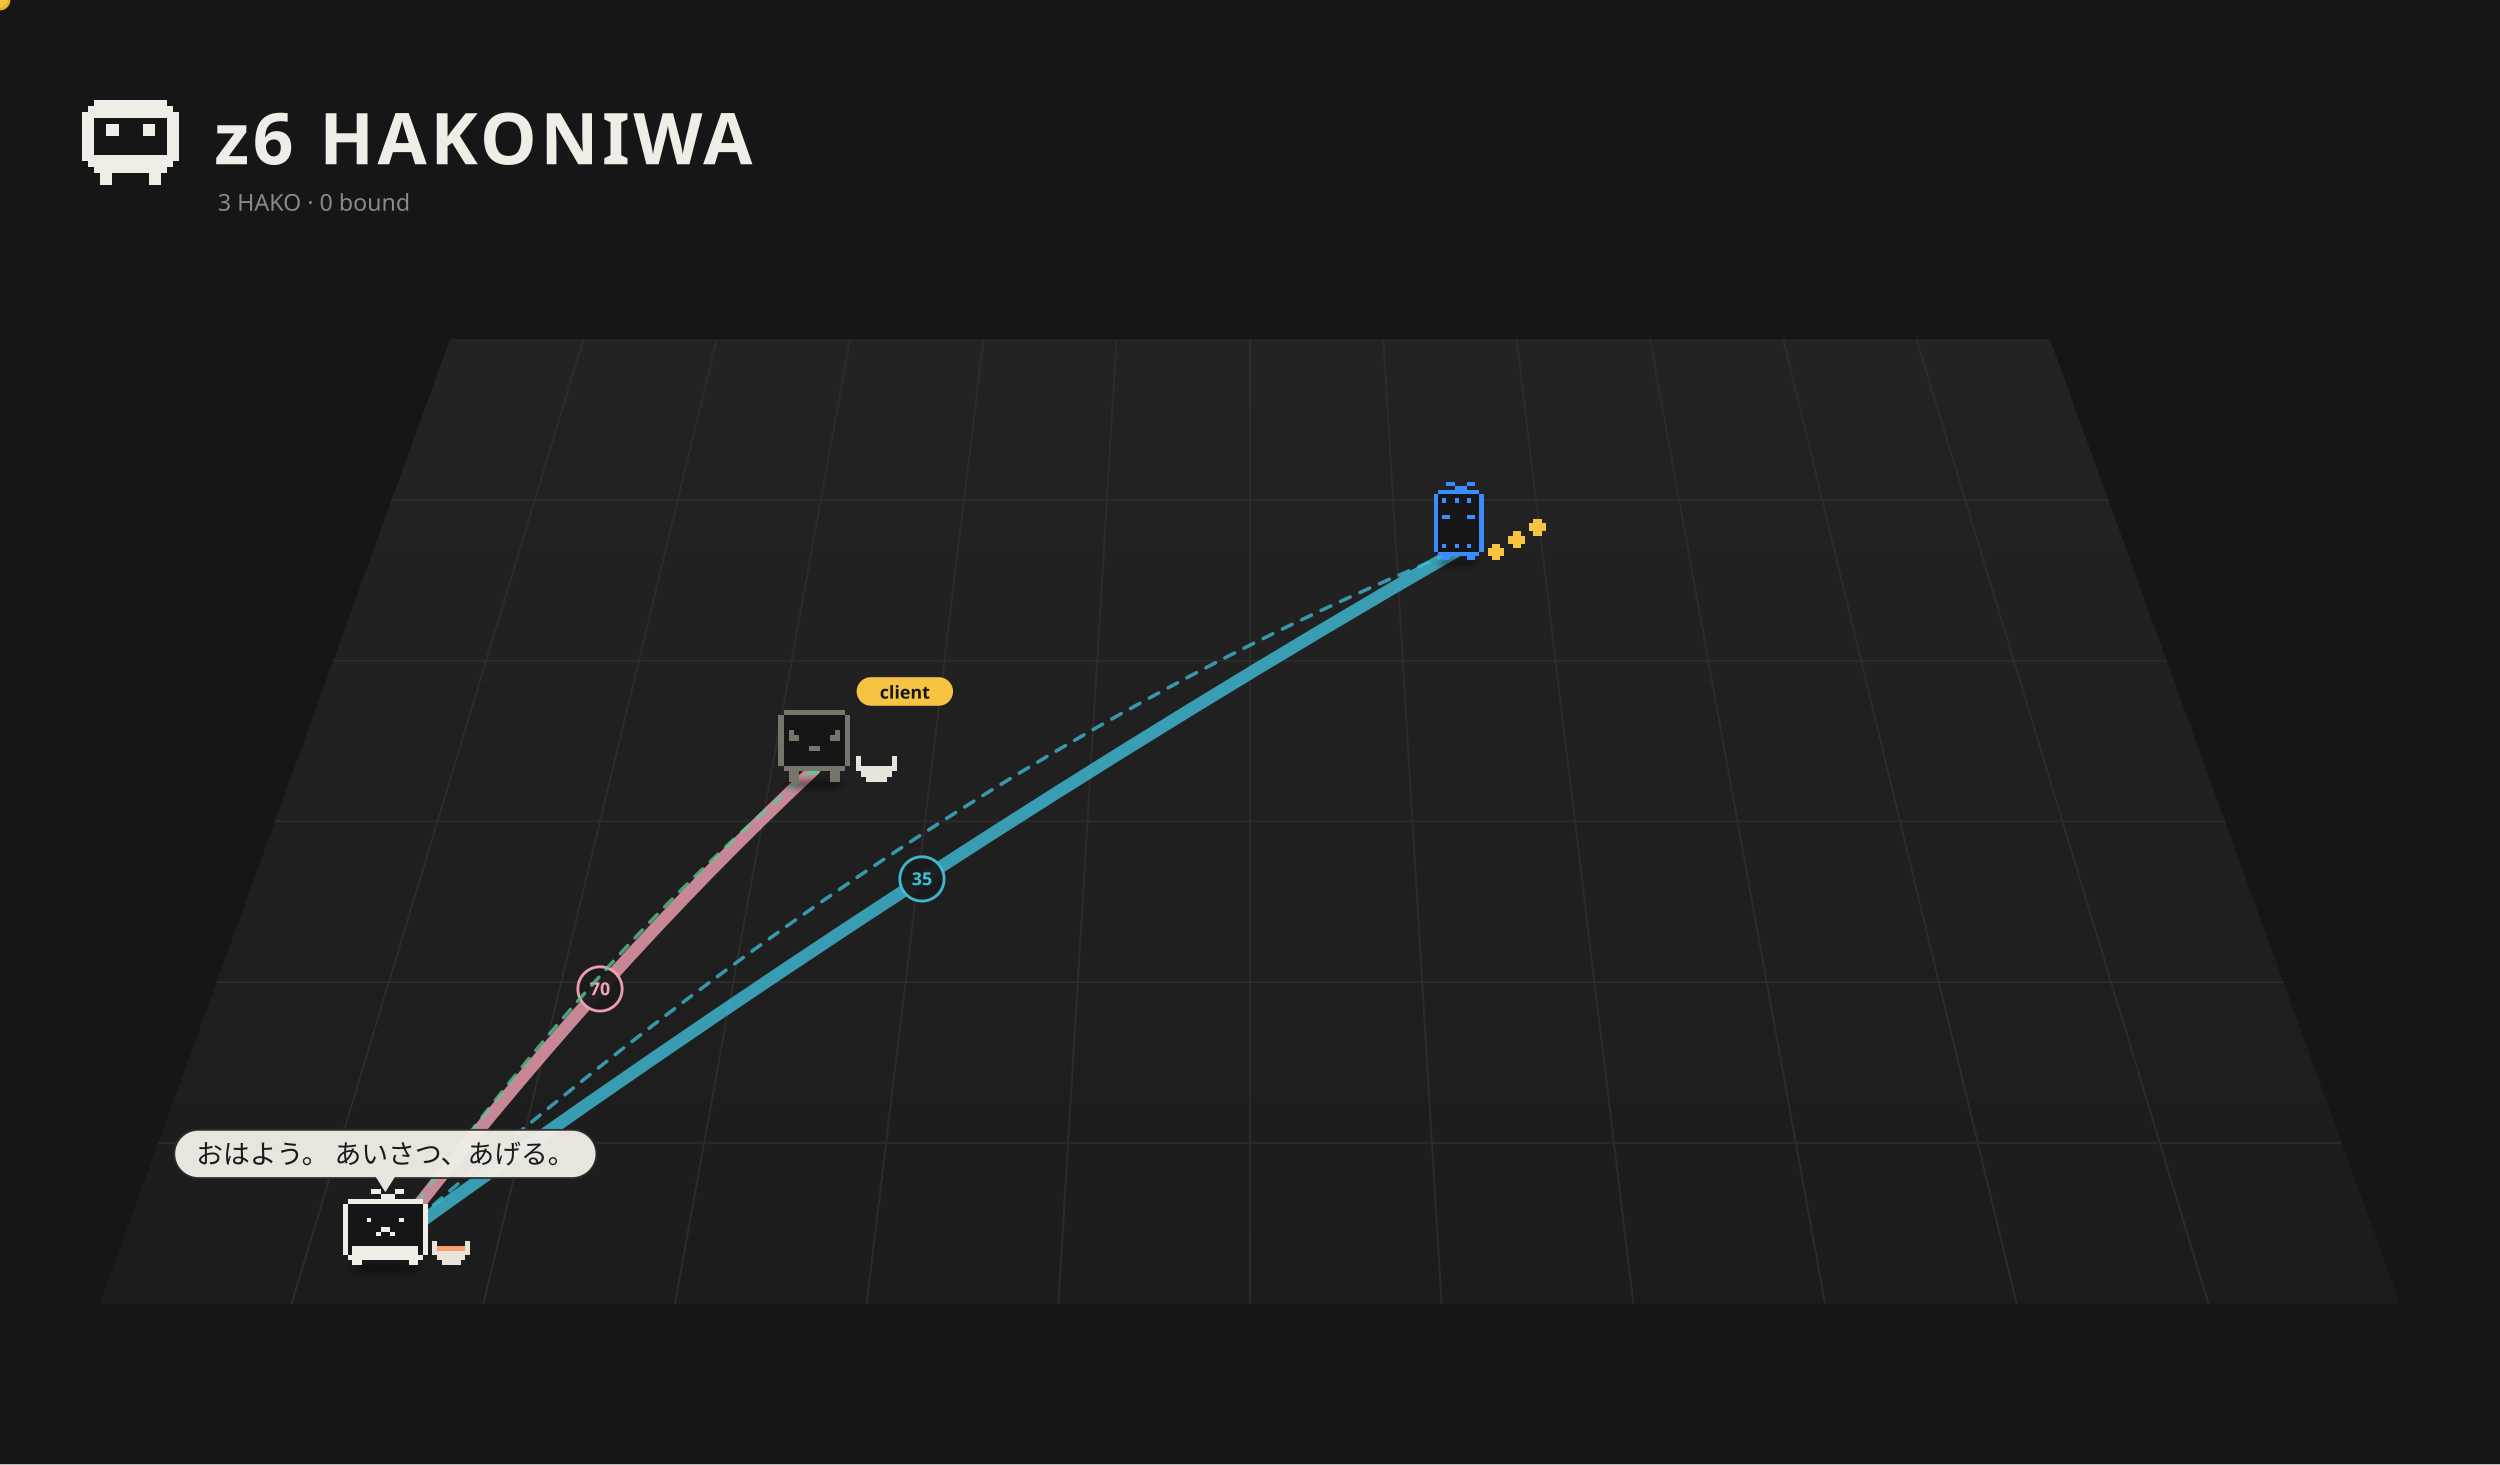
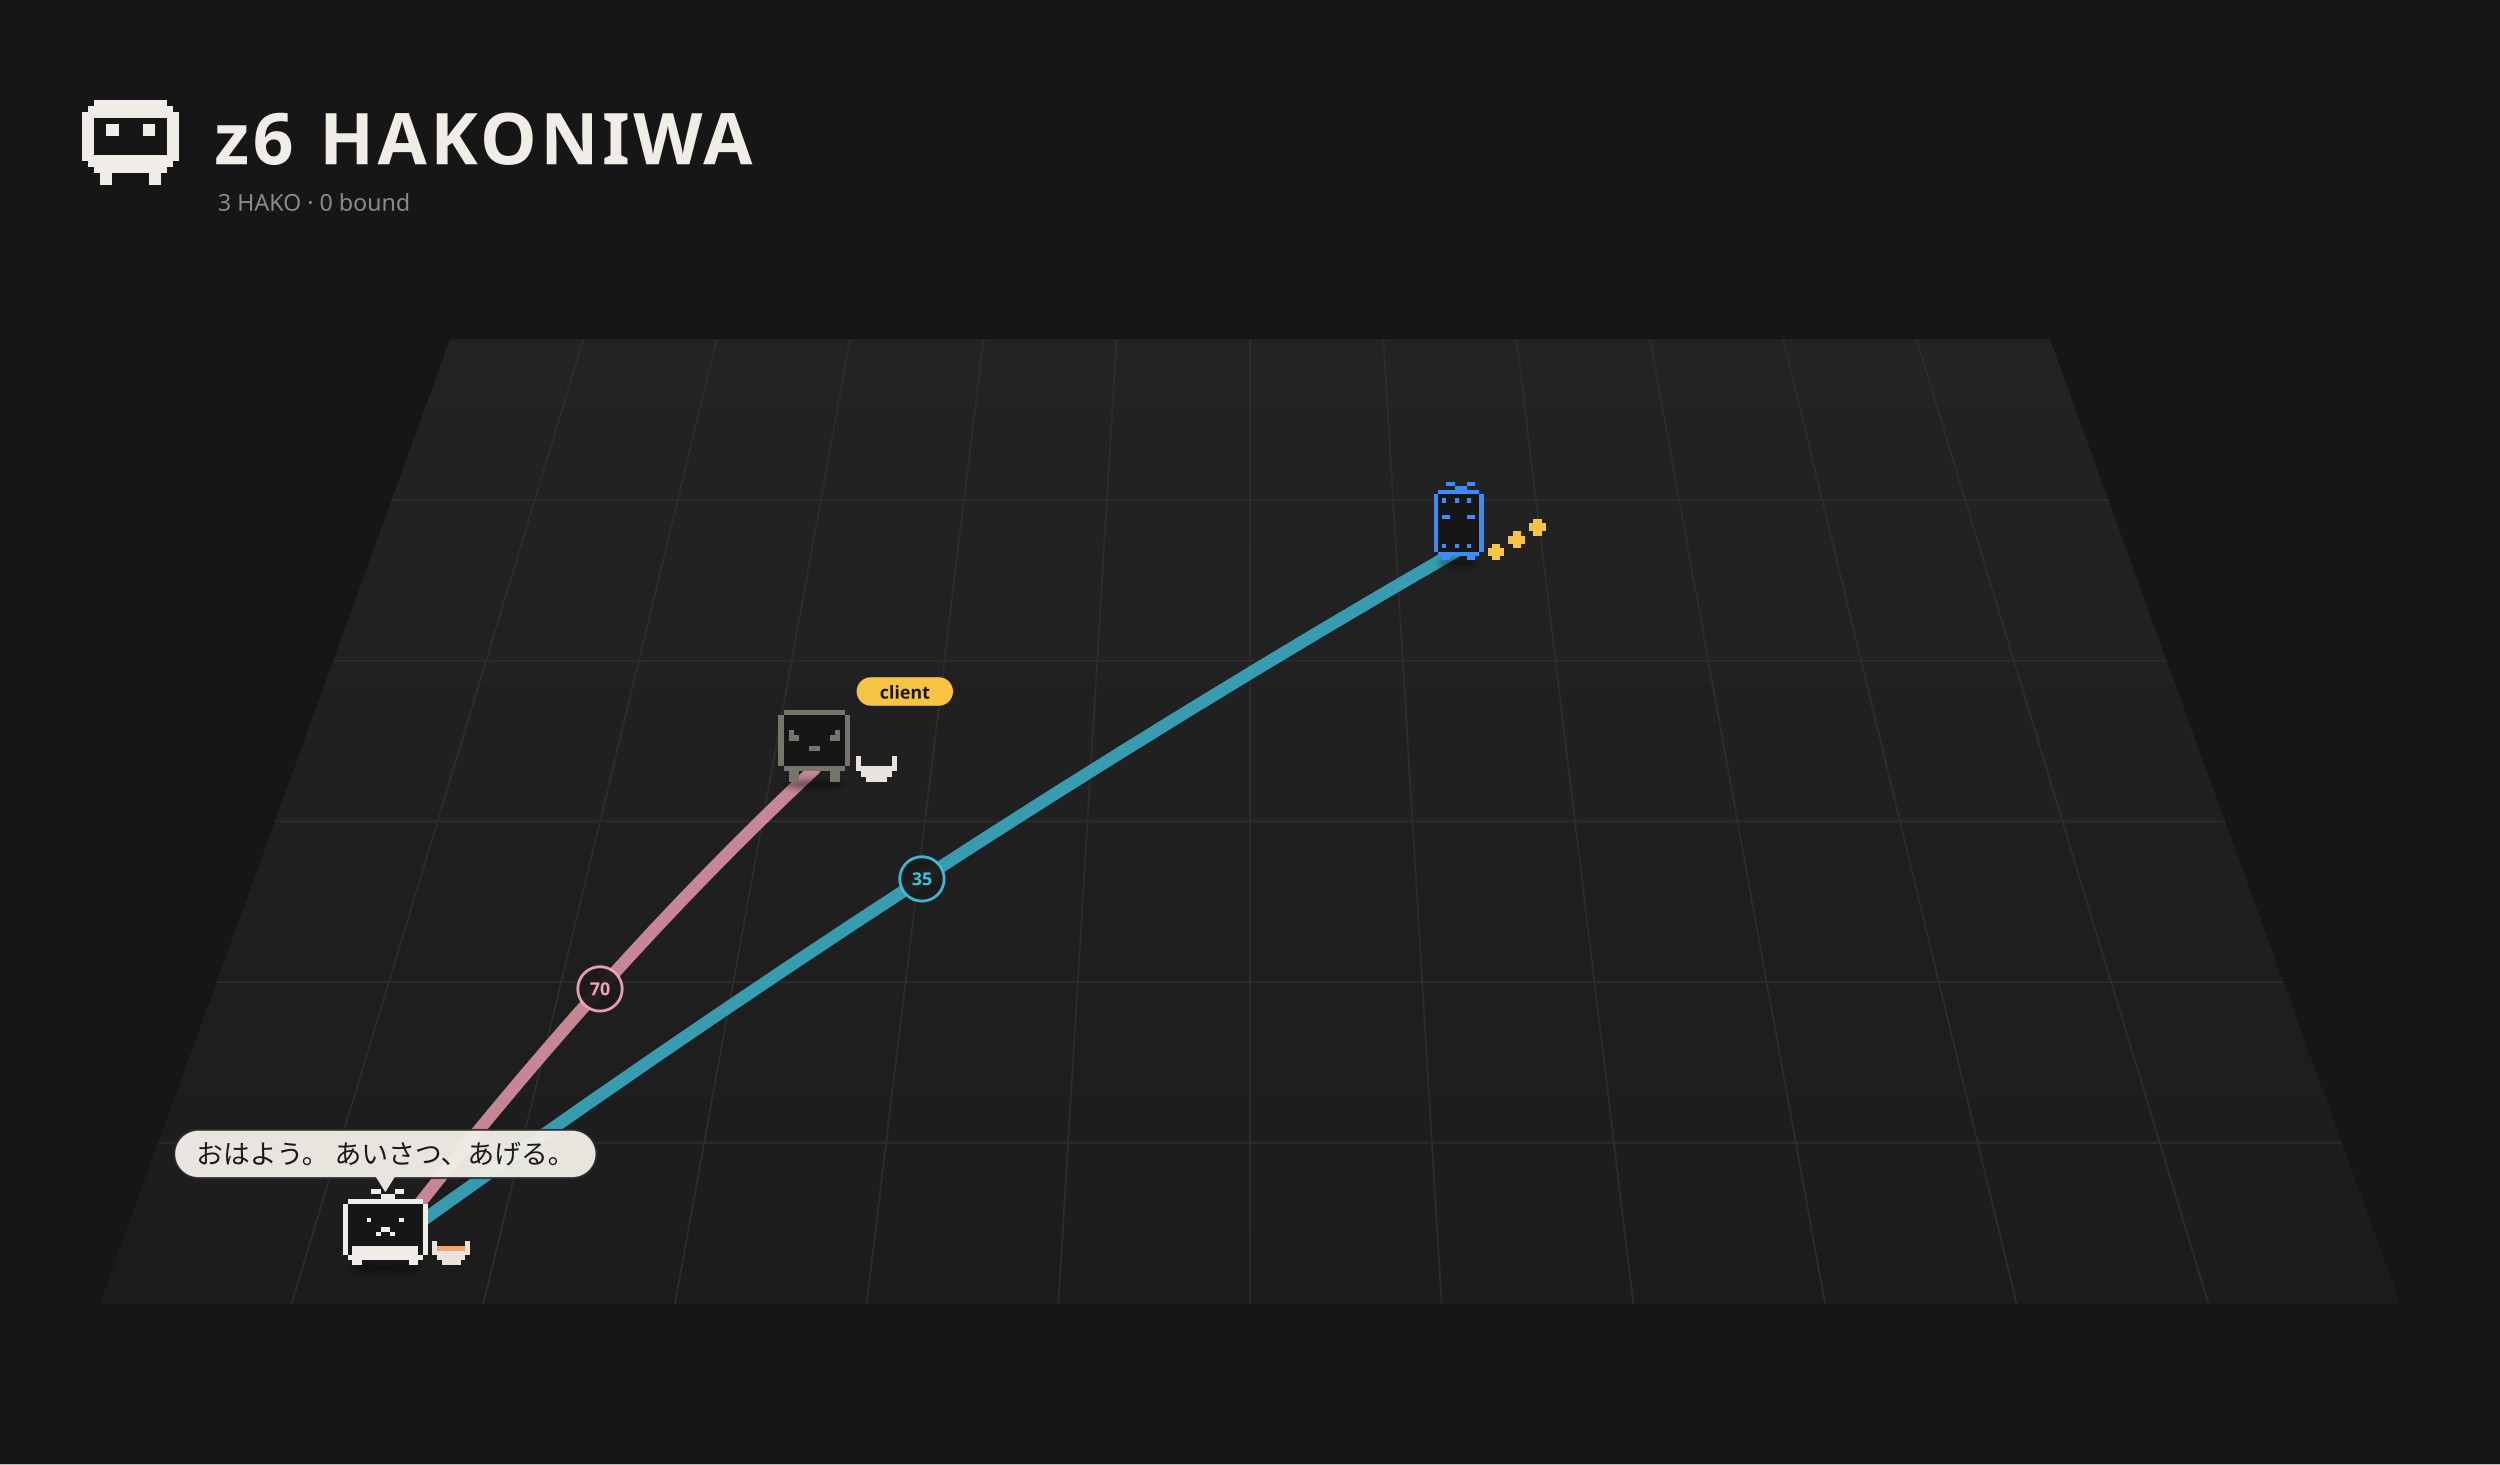
<svg xmlns="http://www.w3.org/2000/svg" viewBox="0 0 1400 820" width="1400" height="820">
  <rect width="1400" height="820" fill="#161616" />
  <defs>
    <linearGradient id="fl1" x1="0" y1="0" x2="0" y2="1">
      <stop offset="0" stop-color="#232323" />
      <stop offset="1" stop-color="#1c1c1c" />
    </linearGradient>
    <filter id="ds2" x="-30%" y="-80%" width="160%" height="260%">
      <feGaussianBlur stdDeviation="3.18" />
    </filter>
    <filter id="ds3" x="-30%" y="-80%" width="160%" height="260%">
      <feGaussianBlur stdDeviation="3.18" />
    </filter>
    <filter id="ds4" x="-30%" y="-80%" width="160%" height="260%">
      <feGaussianBlur stdDeviation="3.18" />
    </filter>
  </defs>
  <path d="M252.0,190 L1148.0,190 L1344.0,730 L56.0,730 Z" fill="url(#fl1)" />
  <path d="M326.7,190.0 L163.3,730.0" stroke="#2c2c2c" stroke-width="1" />
  <path d="M401.3,190.0 L270.7,730.0" stroke="#2c2c2c" stroke-width="1" />
  <path d="M476.0,190.0 L378.0,730.0" stroke="#2c2c2c" stroke-width="1" />
  <path d="M550.7,190.0 L485.3,730.0" stroke="#2c2c2c" stroke-width="1" />
  <path d="M625.3,190.0 L592.7,730.0" stroke="#2c2c2c" stroke-width="1" />
  <path d="M700.0,190.0 L700.0,730.0" stroke="#2c2c2c" stroke-width="1" />
  <path d="M774.7,190.0 L807.3,730.0" stroke="#2c2c2c" stroke-width="1" />
  <path d="M849.3,190.0 L914.7,730.0" stroke="#2c2c2c" stroke-width="1" />
  <path d="M924.0,190.0 L1022.0,730.0" stroke="#2c2c2c" stroke-width="1" />
  <path d="M998.7,190.0 L1129.3,730.0" stroke="#2c2c2c" stroke-width="1" />
  <path d="M1073.3,190.0 L1236.7,730.0" stroke="#2c2c2c" stroke-width="1" />
  <path d="M219.3,280.0 L1180.7,280.0" stroke="#2c2c2c" stroke-width="1" />
  <path d="M186.7,370.0 L1213.3,370.0" stroke="#2c2c2c" stroke-width="1" />
  <path d="M154.0,460.0 L1246.0,460.0" stroke="#2c2c2c" stroke-width="1" />
  <path d="M121.3,550.0 L1278.7,550.0" stroke="#2c2c2c" stroke-width="1" />
  <path d="M88.7,640.0 L1311.3,640.0" stroke="#2c2c2c" stroke-width="1" />
  <path d="M52.80 56.00h40.80v3.40h-40.80zM49.40 59.40h47.60v3.40h-47.60zM46.00 62.80h54.40v3.40h-54.40zM46.00 66.20h6.80v3.40h-6.80zM93.60 66.20h6.80v3.40h-6.80zM46.00 69.60h6.80v3.40h-6.80zM59.60 69.60h6.80v3.40h-6.80zM80.00 69.60h6.80v3.40h-6.80zM93.60 69.60h6.80v3.40h-6.80zM46.00 73.00h6.80v3.40h-6.80zM59.60 73.00h6.80v3.40h-6.80zM80.00 73.00h6.80v3.40h-6.80zM93.60 73.00h6.80v3.40h-6.80zM46.00 76.40h6.80v3.40h-6.80zM93.60 76.40h6.80v3.40h-6.80zM46.00 79.80h6.80v3.40h-6.80zM93.60 79.80h6.80v3.40h-6.80zM46.00 83.20h6.80v3.40h-6.80zM93.60 83.20h6.80v3.40h-6.80zM46.00 86.60h54.40v3.40h-54.40zM49.40 90.00h47.60v3.40h-47.60zM52.80 93.40h40.80v3.40h-40.80zM56.20 96.80h6.80v3.40h-6.80zM83.40 96.80h6.80v3.40h-6.80zM56.20 100.20h6.80v3.40h-6.80zM83.40 100.20h6.80v3.40h-6.80z" fill="#f0ede6" shape-rendering="crispEdges" />
  <text x="120" y="92" font-size="40" font-weight="bold" font-family="sans-serif" fill="#f0ede6" letter-spacing="2">z6 HAKONIWA</text>
  <text class="L-en" x="122" y="118" font-size="13" font-family="sans-serif" fill="#8a8a8a">3 HAKO · 0 bound</text>
  <text class="L-ja" display="none" x="122" y="118" font-size="13" font-family="sans-serif" fill="#8a8a8a">3 HAKO　綴じた 0</text>
-   <path d="M215.8,698.5 Q336.0,543.0 456.1,430.7" fill="none" stroke="#f5a3b5" stroke-width="7.00" opacity="0.79" stroke-linecap="round" />
+   <path d="M215.8,698.5 Q336.0,543.0 456.1,430.7" fill="none" stroke="#f5a3b5" stroke-width="7.00" opacity="0.78" stroke-linecap="round" />
  <circle cx="336.0" cy="553.8" r="12.4" fill="#1a1a1a" stroke="#f5a3b5" stroke-width="1.6" opacity="0.95" />
  <text x="336.0" y="557.3" font-size="10" font-family="system-ui,sans-serif" fill="#f5a3b5" text-anchor="middle" font-weight="bold">70</text>
-   <path d="M215.8,698.5 Q516.3,481.2 816.9,307.9" fill="none" stroke="#3fbfd9" stroke-width="7.00" opacity="0.79" stroke-linecap="round" />
+   <path d="M215.8,698.5 Q516.3,481.2 816.9,307.9" fill="none" stroke="#3fbfd9" stroke-width="7.00" opacity="0.78" stroke-linecap="round" />
  <circle cx="516.3" cy="492.2" r="12.4" fill="#1a1a1a" stroke="#3fbfd9" stroke-width="1.6" opacity="0.95" />
  <text x="516.3" y="495.7" font-size="10" font-family="system-ui,sans-serif" fill="#3fbfd9" text-anchor="middle" font-weight="bold">35</text>
-   <g>
-     <path d="M456.1,430.7 Q336.0,528.6 215.8,698.5" fill="none" stroke="#5ec99a" stroke-width="2" stroke-dasharray="6 6" opacity="0.75" stroke-linecap="round">
-       <animate attributeName="stroke-dashoffset" values="24;0" dur="1.2s" repeatCount="indefinite" />
-     </path>
-     <circle cx="456.1" cy="430.7" r="3" fill="#5ec99a" />
-     <circle cx="215.8" cy="698.5" r="3" fill="#5ec99a" />
-     <circle r="5" fill="#f6c343" stroke="#e9b02c" stroke-width="1.5">
-       <animateMotion dur="1.5s" repeatCount="indefinite" path="M456.1,430.7 Q336.0,528.6 215.8,698.5" />
-     </circle>
-   </g>
-   <g>
-     <path d="M215.8,698.5 Q516.3,431.1 816.9,307.9" fill="none" stroke="#3fbfd9" stroke-width="2" stroke-dasharray="6 6" opacity="0.75" stroke-linecap="round">
-       <animate attributeName="stroke-dashoffset" values="24;0" dur="1.2s" repeatCount="indefinite" />
-     </path>
-     <circle cx="215.8" cy="698.5" r="3" fill="#3fbfd9" />
-     <circle cx="816.9" cy="307.9" r="3" fill="#3fbfd9" />
-     <circle r="5" fill="#f6c343" stroke="#e9b02c" stroke-width="1.5">
-       <animateMotion dur="1.5s" repeatCount="indefinite" path="M215.8,698.5 Q516.3,431.1 816.9,307.9" />
-     </circle>
-   </g>
  <g transform="translate(816.9,311.5) scale(0.525)">
    <ellipse cx="0.00" cy="7.15" rx="22.26" ry="4.24" fill="#000" opacity="0.45" filter="url(#ds2)" />
    <g>
      <animateTransform attributeName="transform" type="translate" values="0 0;0 -10.00;0 0" dur="0.8s" begin="-0.77s" calcMode="spline" keySplines="0.42 0 0.58 1;0.42 0 0.58 1" additive="sum" repeatCount="indefinite" />
      <path d="M-22.08 -70.58h44.17v4.42h-44.17zM-26.50 -66.17h53.00v4.42h-53.00zM-26.50 -61.75h53.00v4.42h-53.00zM-26.50 -57.33h53.00v4.42h-53.00zM-26.50 -52.92h53.00v4.42h-53.00zM-26.50 -48.50h53.00v4.42h-53.00zM-26.50 -44.08h53.00v4.42h-53.00zM-26.50 -39.67h53.00v4.42h-53.00zM-26.50 -35.25h53.00v4.42h-53.00zM-26.50 -30.83h53.00v4.42h-53.00zM-26.50 -26.42h53.00v4.42h-53.00zM-26.50 -22.00h53.00v4.42h-53.00zM-26.50 -17.58h53.00v4.42h-53.00zM-26.50 -13.17h53.00v4.42h-53.00zM-26.50 -8.75h53.00v4.42h-53.00zM-22.08 -4.33h44.17v4.42h-44.17z" fill="#161616" shape-rendering="crispEdges" />
      <path d="M-13.25 -79.42h8.83v4.42h-8.83zM8.83 -79.42h8.83v4.42h-8.83zM-4.42 -75.00h13.25v4.42h-13.25zM-22.08 -70.58h44.17v4.42h-44.17zM-26.50 -66.17h4.42v4.42h-4.42zM22.08 -66.17h4.42v4.42h-4.42zM-26.50 -61.75h4.42v4.42h-4.42zM-17.67 -61.75h4.42v4.42h-4.42zM-4.42 -61.75h4.42v4.42h-4.42zM8.83 -61.75h4.42v4.42h-4.42zM22.08 -61.75h4.42v4.42h-4.42zM-26.50 -57.33h4.42v4.42h-4.42zM22.08 -57.33h4.42v4.42h-4.42zM-26.50 -52.92h4.42v4.42h-4.42zM22.08 -52.92h4.42v4.42h-4.42zM-26.50 -48.50h4.42v4.42h-4.42zM22.08 -48.50h4.42v4.42h-4.42zM-26.50 -44.08h4.42v4.42h-4.42zM-17.67 -44.08h8.83v4.42h-8.83zM8.83 -44.08h8.83v4.42h-8.83zM22.08 -44.08h4.42v4.42h-4.42zM-26.50 -39.67h4.42v4.42h-4.42zM22.08 -39.67h4.42v4.42h-4.42zM-26.50 -35.25h4.42v4.42h-4.42zM22.08 -35.25h4.42v4.42h-4.42zM-26.50 -30.83h4.42v4.42h-4.42zM22.08 -30.83h4.42v4.42h-4.42zM-26.50 -26.42h4.42v4.42h-4.42zM22.08 -26.42h4.42v4.42h-4.42zM-26.50 -22.00h4.42v4.42h-4.42zM22.08 -22.00h4.42v4.42h-4.42zM-26.50 -17.58h4.42v4.42h-4.42zM22.08 -17.58h4.42v4.42h-4.42zM-26.50 -13.17h4.42v4.42h-4.42zM-17.67 -13.17h4.42v4.42h-4.42zM-4.42 -13.17h4.42v4.42h-4.42zM8.83 -13.17h4.42v4.42h-4.42zM22.08 -13.17h4.42v4.42h-4.42zM-26.50 -8.75h4.42v4.42h-4.42zM22.08 -8.75h4.42v4.42h-4.42zM-22.08 -4.33h44.17v4.42h-44.17zM-17.67 0.08h8.83v4.42h-8.83zM8.83 0.08h8.83v4.42h-8.83z" fill="#3b8cff" shape-rendering="crispEdges" />
    </g>
    <g>
      <animateTransform attributeName="transform" type="translate" values="0 0;0 -7.95;0 0" dur="0.9s" begin="0.00s" calcMode="spline" keySplines="0.42 0 0.58 1;0.42 0 0.58 1" additive="sum" repeatCount="indefinite" />
      <path d="M35.33 -13.17h8.83v4.42h-8.83zM30.92 -8.75h17.67v4.42h-17.67zM30.92 -4.33h17.67v4.42h-17.67zM35.33 0.08h8.83v4.42h-8.83z" fill="#f6c343" shape-rendering="crispEdges" />
    </g>
    <g>
      <animateTransform attributeName="transform" type="translate" values="0 0;0 -7.95;0 0" dur="0.9s" begin="-0.30s" calcMode="spline" keySplines="0.42 0 0.58 1;0.42 0 0.58 1" additive="sum" repeatCount="indefinite" />
      <path d="M57.42 -26.42h8.83v4.42h-8.83zM53.00 -22.00h17.67v4.42h-17.67zM53.00 -17.58h17.67v4.42h-17.67zM57.42 -13.17h8.83v4.42h-8.83z" fill="#f6c343" shape-rendering="crispEdges" />
    </g>
    <g>
      <animateTransform attributeName="transform" type="translate" values="0 0;0 -7.95;0 0" dur="0.9s" begin="-0.60s" calcMode="spline" keySplines="0.42 0 0.58 1;0.42 0 0.58 1" additive="sum" repeatCount="indefinite" />
      <path d="M79.50 -39.67h8.83v4.42h-8.83zM75.08 -35.25h17.67v4.42h-17.67zM75.08 -30.83h17.67v4.42h-17.67zM79.50 -26.42h8.83v4.42h-8.83z" fill="#f6c343" shape-rendering="crispEdges" />
    </g>
  </g>
  <g transform="translate(456.1,435.2) scale(0.571)">
    <ellipse cx="0.00" cy="7.15" rx="29.68" ry="4.24" fill="#000" opacity="0.45" filter="url(#ds3)" />
    <g>
      <animateTransform attributeName="transform" type="translate" values="0 0;0 -3.94;0 0" dur="1.5s" begin="-0.76s" calcMode="spline" keySplines="0.42 0 0.58 1;0.42 0 0.58 1" additive="sum" repeatCount="indefinite" />
      <animateTransform attributeName="transform" type="rotate" values="0 0.00 4.50;3 0.00 4.50;0 0.00 4.50" dur="2.4s" begin="0s" calcMode="spline" keySplines="0.42 0 0.58 1;0.42 0 0.58 1" additive="sum" repeatCount="indefinite" />
      <path d="M-30.29 -66.17h60.57v5.05h-60.57zM-35.33 -61.12h70.67v5.05h-70.67zM-35.33 -56.07h70.67v5.05h-70.67zM-35.33 -51.02h70.67v5.05h-70.67zM-35.33 -45.98h70.67v5.05h-70.67zM-35.33 -40.93h70.67v5.05h-70.67zM-35.33 -35.88h70.67v5.05h-70.67zM-35.33 -30.83h70.67v5.05h-70.67zM-35.33 -25.79h70.67v5.05h-70.67zM-35.33 -20.74h70.67v5.05h-70.67zM-35.33 -15.69h70.67v5.05h-70.67zM-30.29 -10.64h60.57v5.05h-60.57z" fill="#161616" shape-rendering="crispEdges" />
      <path d="M-30.29 -66.17h60.57v5.05h-60.57zM-35.33 -61.12h5.05v5.05h-5.05zM30.29 -61.12h5.05v5.05h-5.05zM-35.33 -56.07h5.05v5.05h-5.05zM30.29 -56.07h5.05v5.05h-5.05zM-35.33 -51.02h5.05v5.05h-5.05zM30.29 -51.02h5.05v5.05h-5.05zM-35.33 -45.98h5.05v5.05h-5.05zM-25.24 -45.98h5.05v5.05h-5.05zM20.19 -45.98h5.05v5.05h-5.05zM30.29 -45.98h5.05v5.05h-5.05zM-35.33 -40.93h5.05v5.05h-5.05zM-25.24 -40.93h10.10v5.05h-10.10zM15.14 -40.93h10.10v5.05h-10.10zM30.29 -40.93h5.05v5.05h-5.05zM-35.33 -35.88h5.05v5.05h-5.05zM30.29 -35.88h5.05v5.05h-5.05zM-35.33 -30.83h5.05v5.05h-5.05zM-5.05 -30.83h10.10v5.05h-10.10zM30.29 -30.83h5.05v5.05h-5.05zM-35.33 -25.79h5.05v5.05h-5.05zM30.29 -25.79h5.05v5.05h-5.05zM-35.33 -20.74h5.05v5.05h-5.05zM30.29 -20.74h5.05v5.05h-5.05zM-35.33 -15.69h5.05v5.05h-5.05zM30.29 -15.69h5.05v5.05h-5.05zM-30.29 -10.64h60.57v5.05h-60.57zM-25.24 -5.60h10.10v5.05h-10.10zM15.14 -5.60h10.10v5.05h-10.10zM-25.24 -0.55h10.10v5.05h-10.10zM15.14 -0.55h10.10v5.05h-10.10z" fill="#77746a" shape-rendering="crispEdges" />
    </g>
    <path d="M40.38 -20.74h5.05v5.05h-5.05zM75.71 -20.74h5.05v5.05h-5.05zM40.38 -15.69h5.05v5.05h-5.05zM75.71 -15.69h5.05v5.05h-5.05zM40.38 -10.64h40.38v5.05h-40.38zM45.43 -5.60h30.29v5.05h-30.29zM50.48 -0.55h20.19v5.05h-20.19z" fill="#e8e4dc" shape-rendering="crispEdges" />
    <g transform="translate(41.33,-82.26) scale(1.752) translate(-41.33,82.26)">
      <rect x="41.33" y="-91.26" width="54" height="16" rx="8" fill="#f6c343" />
      <text x="68.33" y="-79.26" font-size="10" font-family="sans-serif" font-weight="bold" text-anchor="middle" fill="#151515">client</text>
    </g>
  </g>
  <g transform="translate(215.8,705.2) scale(0.671)">
    <ellipse cx="0.00" cy="7.15" rx="29.68" ry="4.24" fill="#000" opacity="0.45" filter="url(#ds4)" />
    <g>
      <animateTransform attributeName="transform" type="translate" values="0 0;0 -5.59;0 0" dur="0.7s" begin="-0.36s" calcMode="spline" keySplines="0.42 0 0.58 1;0.42 0 0.58 1" additive="sum" repeatCount="indefinite" />
      <path d="M-31.41 -50.46h62.81v3.93h-62.81zM-35.33 -46.54h70.67v3.93h-70.67zM-35.33 -42.61h70.67v3.93h-70.67zM-35.33 -38.69h70.67v3.93h-70.67zM-35.33 -34.76h70.67v3.93h-70.67zM-35.33 -30.83h70.67v3.93h-70.67zM-35.33 -26.91h70.67v3.93h-70.67zM-35.33 -22.98h70.67v3.93h-70.67zM-35.33 -19.06h70.67v3.93h-70.67zM-35.33 -15.13h70.67v3.93h-70.67zM-35.33 -11.20h70.67v3.93h-70.67zM-35.33 -7.28h70.67v3.93h-70.67zM-31.41 -3.35h62.81v3.93h-62.81z" fill="#161616" shape-rendering="crispEdges" />
      <path d="M-11.78 -58.31h7.85v3.93h-7.85zM7.85 -58.31h7.85v3.93h-7.85zM-3.93 -54.39h11.78v3.93h-11.78zM-31.41 -50.46h62.81v3.93h-62.81zM-35.33 -46.54h3.93v3.93h-3.93zM31.41 -46.54h3.93v3.93h-3.93zM-35.33 -42.61h3.93v3.93h-3.93zM31.41 -42.61h3.93v3.93h-3.93zM-35.33 -38.69h3.93v3.93h-3.93zM31.41 -38.69h3.93v3.93h-3.93zM-35.33 -34.76h3.93v3.93h-3.93zM-15.70 -34.76h3.93v3.93h-3.93zM11.78 -34.76h3.93v3.93h-3.93zM31.41 -34.76h3.93v3.93h-3.93zM-35.33 -30.83h3.93v3.93h-3.93zM31.41 -30.83h3.93v3.93h-3.93zM-35.33 -26.91h3.93v3.93h-3.93zM-3.93 -26.91h7.85v3.93h-7.85zM31.41 -26.91h3.93v3.93h-3.93zM-35.33 -22.98h3.93v3.93h-3.93zM-7.85 -22.98h3.93v3.93h-3.93zM3.93 -22.98h3.93v3.93h-3.93zM31.41 -22.98h3.93v3.93h-3.93zM-35.33 -19.06h3.93v3.93h-3.93zM31.41 -19.06h3.93v3.93h-3.93zM-35.33 -15.13h3.93v3.93h-3.93zM31.41 -15.13h3.93v3.93h-3.93zM-35.33 -11.20h3.93v3.93h-3.93zM-27.48 -11.20h54.96v3.93h-54.96zM31.41 -11.20h3.93v3.93h-3.93zM-35.33 -7.28h3.93v3.93h-3.93zM-27.48 -7.28h54.96v3.93h-54.96zM31.41 -7.28h3.93v3.93h-3.93zM-31.41 -3.35h62.81v3.93h-62.81zM-27.48 0.57h7.85v3.93h-7.85zM19.63 0.57h7.85v3.93h-7.85z" fill="#f0ede6" shape-rendering="crispEdges" />
    </g>
    <path d="M39.26 -15.13h3.93v3.93h-3.93zM66.74 -15.13h3.93v3.93h-3.93zM39.26 -11.20h3.93v3.93h-3.93zM66.74 -11.20h3.93v3.93h-3.93zM39.26 -7.28h31.41v3.93h-31.41zM43.19 -3.35h23.56v3.93h-23.56zM47.11 0.57h15.70v3.93h-15.70z" fill="#e8e4dc" shape-rendering="crispEdges" />
    <path d="M43.19 -11.20h23.56v3.93h-23.56z" fill="#f5a06e" shape-rendering="crispEdges" />
  </g>
  <g transform="translate(215.8,667.7) scale(1.000) translate(-215.8,-667.7)" opacity="0.96">
    <rect x="97.6" y="632.7" width="236.4" height="27.0" rx="13.5" fill="#f0ede6" stroke="#2c2c2c" stroke-width="1" />
    <path d="M210.8,658.7 L215.8,666.7 L220.8,658.7 Z" fill="#f0ede6" stroke="#f0ede6" />
    <text x="215.8" y="651.6" font-size="15" font-family="system-ui,sans-serif" fill="#1a1a1a" text-anchor="middle">おはよう。 あいさつ、あげる。</text>
  </g>
</svg>
